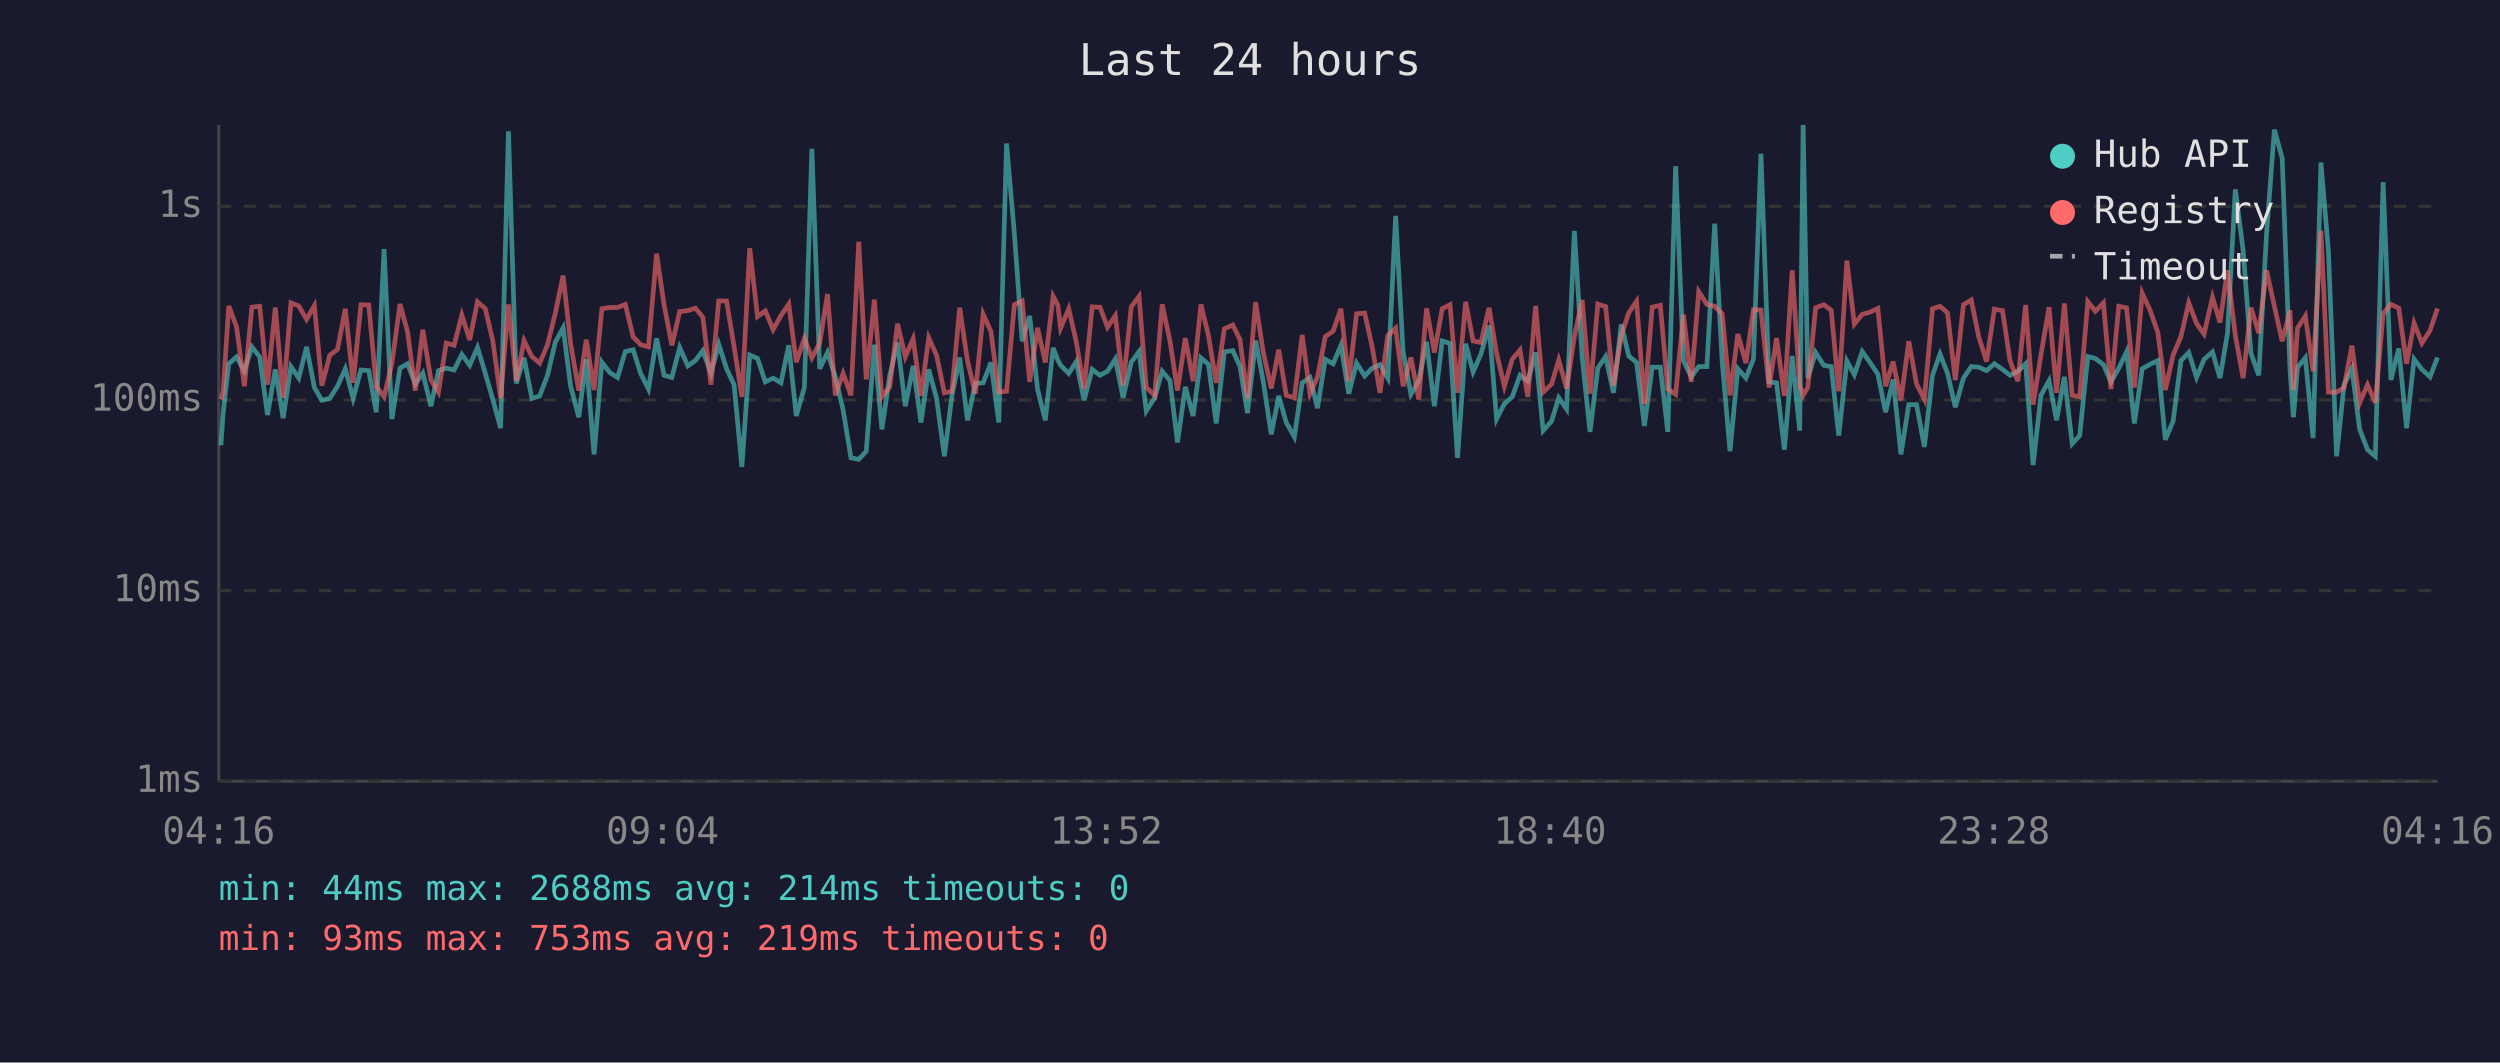
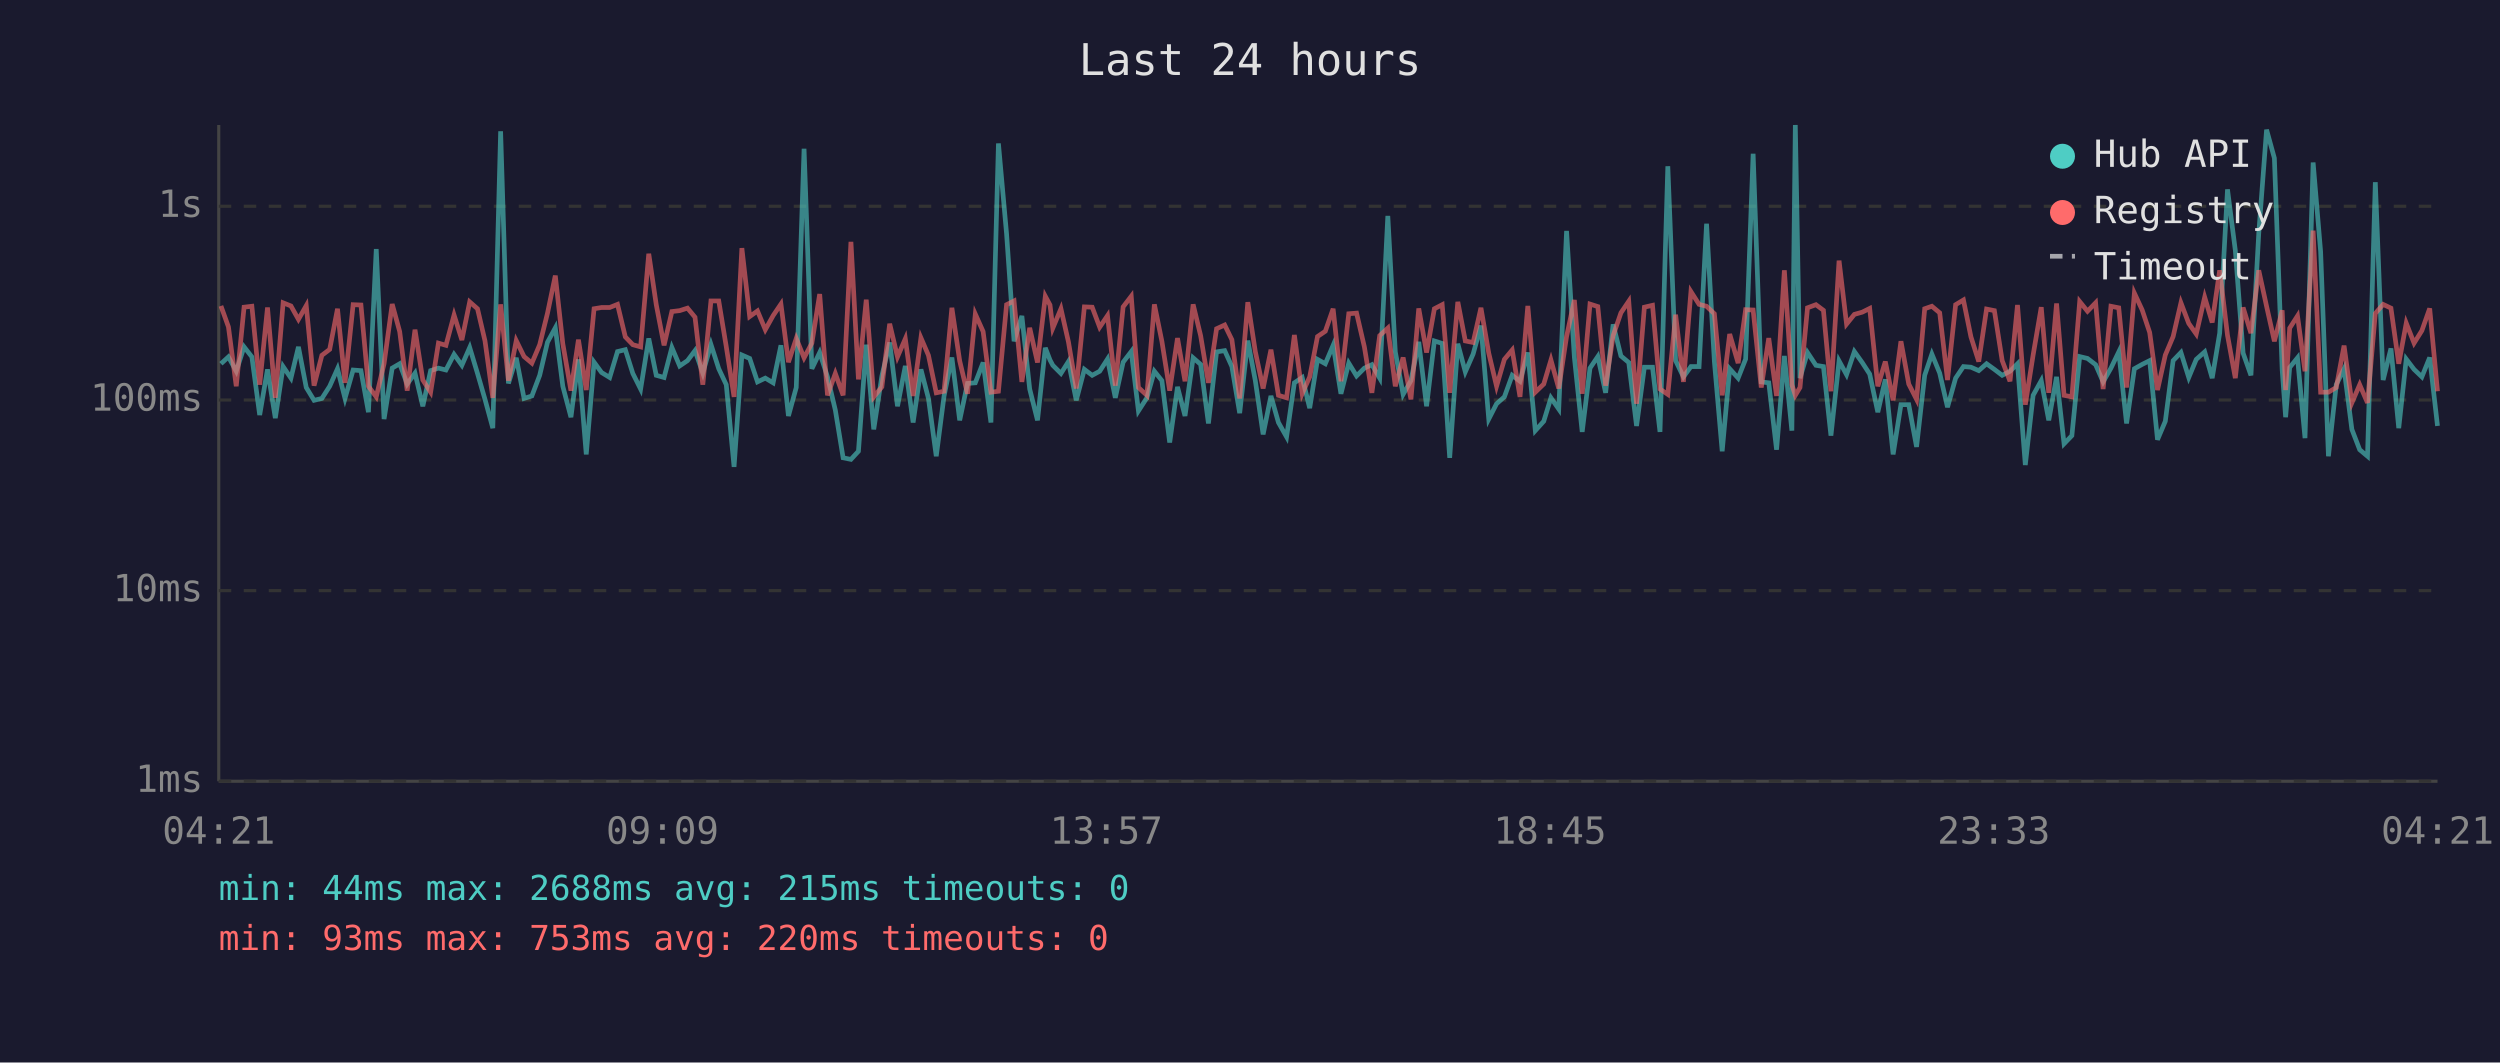
<svg xmlns="http://www.w3.org/2000/svg" viewBox="0 0 800 340" font-family="monospace" font-size="12">
  <rect width="800" height="340" fill="#1a1a2e" />
  <text x="400" y="24" fill="#e0e0e0" font-size="14" text-anchor="middle">Last 24 hours</text>
  <line x1="70" y1="40" x2="70" y2="250" stroke="#444" stroke-width="1" />
  <line x1="70" y1="250" x2="780" y2="250" stroke="#444" stroke-width="1" />
  <line x1="70" y1="250" x2="780" y2="250" stroke="#333" stroke-width="1" stroke-dasharray="4" />
  <text x="65" y="250" fill="#888" text-anchor="end" dominant-baseline="middle">1ms</text>
  <line x1="70" y1="189" x2="780" y2="189" stroke="#333" stroke-width="1" stroke-dasharray="4" />
  <text x="65" y="189" fill="#888" text-anchor="end" dominant-baseline="middle">10ms</text>
  <line x1="70" y1="128" x2="780" y2="128" stroke="#333" stroke-width="1" stroke-dasharray="4" />
  <text x="65" y="128" fill="#888" text-anchor="end" dominant-baseline="middle">100ms</text>
  <line x1="70" y1="66" x2="780" y2="66" stroke="#333" stroke-width="1" stroke-dasharray="4" />
  <text x="65" y="66" fill="#888" text-anchor="end" dominant-baseline="middle">1s</text>
-   <text x="70" y="270" fill="#888" text-anchor="middle">04:16</text>
-   <text x="212" y="270" fill="#888" text-anchor="middle">09:04</text>
-   <text x="354" y="270" fill="#888" text-anchor="middle">13:52</text>
-   <text x="496" y="270" fill="#888" text-anchor="middle">18:40</text>
-   <text x="638" y="270" fill="#888" text-anchor="middle">23:28</text>
-   <text x="780" y="270" fill="#888" text-anchor="middle">04:16</text>
-   <polyline points="70.7,142.5 71.4,132.2 73.2,116.4 75.7,114.2 78.2,118.8 80.6,111.0 83.1,114.2 85.6,132.8 88.1,118.2 90.6,133.8 93.1,117.3 95.6,121.0 98.1,111.0 100.6,124.0 103.0,128.1 105.5,127.5 108.0,123.6 110.5,118.0 113.0,127.5 115.5,118.4 118.0,118.6 120.4,131.9 122.9,79.7 125.4,134.1 128.0,117.8 130.4,116.4 132.9,122.9 135.3,119.4 137.9,130.0 140.3,118.6 142.8,117.8 145.3,118.4 147.8,113.4 150.3,116.9 152.8,111.2 155.3,119.5 157.7,127.8 160.2,137.0 162.7,42.0 165.2,122.7 167.7,114.5 170.2,127.5 172.7,126.7 175.2,120.1 177.7,109.5 180.2,104.9 182.6,123.6 185.2,133.5 187.6,115.0 190.1,145.4 192.6,115.9 195.1,119.2 197.6,120.8 200.1,112.5 202.6,111.9 205.0,119.5 207.5,124.5 210.1,108.3 212.5,120.1 215.0,120.8 217.5,111.2 220.1,117.1 222.5,115.4 224.9,112.2 227.5,119.4 230.0,110.2 232.5,118.0 234.9,123.1 237.4,149.4 239.9,113.6 242.4,114.7 244.9,122.2 247.4,121.0 249.9,122.5 252.4,110.5 254.8,133.1 257.4,124.0 259.8,47.6 262.3,118.0 264.8,112.8 267.3,120.6 269.8,131.2 272.3,146.5 274.8,147.0 277.2,144.4 279.8,110.3 282.2,137.4 284.7,120.3 287.2,109.6 289.7,130.0 292.2,117.1 294.7,135.2 297.2,118.2 299.7,127.5 302.2,146.0 304.6,126.7 307.1,114.4 309.6,134.5 312.1,122.7 314.6,122.5 317.1,116.0 319.6,135.2 322.1,45.9 324.6,74.8 327.1,109.2 329.5,101.1 332.0,124.5 334.5,134.5 337.0,111.3 338.5,115.2 339.4,116.9 342.0,119.5 344.4,115.7 346.9,128.1 349.5,118.2 352.0,120.1 354.4,118.8 356.9,114.9 359.4,127.3 362.0,115.9 364.5,112.5 366.8,131.5 369.5,127.3 371.9,118.8 374.4,121.8 376.8,141.6 379.3,123.8 381.8,133.1 384.3,114.5 386.7,116.6 389.2,135.5 391.8,112.6 394.5,112.2 396.8,117.3 399.2,132.2 401.8,109.0 404.2,121.8 406.8,139.0 409.2,126.7 411.6,135.2 414.2,139.8 416.7,122.5 419.2,120.8 421.6,130.6 424.1,115.0 426.6,116.4 429.1,110.5 431.6,126.0 434.1,116.2 436.7,120.3 439.1,117.8 441.6,116.7 444.1,121.0 446.6,69.1 449.0,112.6 451.5,126.2 454.0,121.8 456.5,109.4 459.0,130.0 461.5,109.1 464.0,109.9 466.4,146.5 469.0,110.0 471.4,119.0 473.9,113.3 476.5,104.2 478.9,134.1 481.4,129.2 483.9,127.0 486.4,120.1 488.9,122.0 491.4,112.8 493.8,137.8 496.5,134.8 498.8,127.3 501.3,130.9 503.8,73.9 506.3,114.4 508.8,138.2 511.3,117.8 513.8,114.1 516.3,125.7 518.8,103.8 521.2,113.9 523.7,116.0 526.2,136.3 528.7,117.5 531.3,117.5 533.7,138.2 536.2,53.2 538.7,115.4 541.2,120.6 543.6,117.3 546.2,117.3 548.7,71.6 551.1,115.7 553.6,144.4 556.1,118.0 558.7,121.0 561.1,114.9 563.5,49.2 566.1,122.2 568.5,122.5 571.0,143.9 573.5,113.9 575.9,137.8 577.0,40.0 578.5,121.0 581.0,112.8 583.6,116.9 586.0,117.3 588.4,139.4 591.0,115.5 593.4,119.9 595.9,112.5 598.4,116.0 600.9,119.7 603.4,131.9 605.8,121.4 608.3,145.4 610.8,129.5 613.3,129.5 615.8,143.0 618.4,120.1 620.8,113.3 623.2,119.4 625.7,130.3 628.3,121.0 630.8,117.3 633.2,117.5 635.7,118.6 638.2,116.4 640.8,118.2 643.2,120.1 645.7,118.8 648.2,116.4 650.6,148.8 653.1,126.5 655.7,121.8 658.1,134.5 660.6,120.6 663.1,142.0 665.5,139.4 668.1,114.1 670.5,114.7 673.1,116.7 675.5,122.2 678.0,117.8 680.5,112.6 683.0,135.5 685.5,118.0 688.0,116.6 690.5,115.4 692.9,140.7 695.4,134.8 697.9,115.4 700.4,112.8 702.9,120.8 705.3,115.0 708.0,112.6 710.4,121.0 712.8,106.6 715.3,60.6 717.8,80.1 720.3,113.0 722.8,120.1 725.3,74.7 727.8,41.5 730.3,50.6 732.8,118.4 733.9,133.5 735.2,117.6 737.7,114.5 740.2,140.2 742.7,52.0 745.1,80.5 747.7,146.0 750.1,123.1 752.6,118.0 755.1,137.4 757.6,143.9 760.1,146.0 762.6,58.3 765.1,121.6 767.6,111.5 770.1,137.0 772.5,114.9 775.0,118.2 777.6,120.6 780.0,114.4" fill="none" stroke="#4ecdc4" stroke-width="1.5" opacity="0.6" />
-   <polyline points="70.7,127.8 71.4,125.2 73.2,97.9 75.7,104.6 78.2,123.6 80.6,98.3 83.1,98.0 85.6,123.1 88.1,98.4 90.6,127.3 93.1,96.9 95.6,97.9 98.1,102.2 100.6,97.8 103.0,123.4 105.5,113.7 108.0,111.8 110.5,98.8 113.0,122.5 115.5,97.5 118.0,97.6 120.4,123.6 122.9,127.0 125.4,116.4 128.0,97.3 130.4,106.1 132.9,125.0 135.3,105.5 137.9,121.6 140.3,125.5 142.8,109.8 145.3,110.5 147.8,100.8 150.3,108.8 152.8,96.6 155.3,98.8 157.7,109.1 160.2,127.3 162.7,97.4 165.2,121.8 167.7,109.0 170.2,114.1 172.7,116.2 175.2,110.3 177.7,100.2 180.2,88.2 182.6,110.0 185.2,125.0 187.6,108.7 190.1,124.8 192.6,98.8 195.1,98.4 197.6,98.4 200.1,97.4 202.6,107.8 205.0,110.3 207.5,111.0 210.1,81.2 212.5,97.5 215.0,110.5 217.5,99.7 220.1,99.4 222.5,98.6 224.9,101.5 227.5,123.1 230.0,96.3 232.5,96.3 234.9,110.9 237.4,127.0 239.9,79.4 242.4,101.3 244.9,99.5 247.4,105.5 249.9,101.0 252.4,97.3 254.8,115.9 257.4,108.3 259.8,114.5 262.3,109.8 264.8,94.1 267.3,126.5 269.8,119.5 272.3,126.5 274.8,77.4 277.2,121.4 279.8,95.9 282.2,127.0 284.7,123.8 287.2,103.6 289.7,114.2 292.2,108.4 294.7,126.7 297.2,108.1 299.7,113.7 302.2,125.7 304.6,125.2 307.1,98.5 309.6,115.5 312.1,126.0 314.6,100.5 317.1,106.1 319.6,125.5 322.1,125.2 324.6,97.5 327.1,96.3 329.5,122.2 332.0,104.9 334.5,116.0 337.0,94.8 338.5,97.6 339.4,105.0 342.0,98.8 344.4,109.4 346.9,124.3 349.5,98.2 352.0,98.3 354.4,104.7 356.9,101.0 359.4,123.4 362.0,98.2 364.5,94.8 366.8,124.0 369.5,126.5 371.9,97.4 374.4,109.2 376.8,125.0 379.3,108.2 381.8,122.0 384.3,97.4 386.7,107.4 389.2,122.5 391.8,105.2 394.5,104.0 396.8,108.7 399.2,127.5 401.8,96.7 404.2,112.5 406.8,124.3 409.2,111.9 411.6,126.5 414.2,127.3 416.7,107.2 419.2,126.0 421.6,120.6 424.1,107.7 426.6,106.0 429.1,98.8 431.6,122.0 434.1,100.4 436.7,100.2 439.1,111.0 441.6,125.7 444.1,107.4 446.6,105.0 449.0,123.6 451.5,114.4 454.0,127.8 456.5,98.7 459.0,112.8 461.5,98.8 464.0,97.5 466.4,125.7 469.0,96.6 471.4,109.1 473.9,109.6 476.5,98.5 478.9,113.0 481.4,123.6 483.9,115.0 486.4,112.0 488.9,127.0 491.4,97.9 493.8,125.5 496.5,122.9 498.8,115.2 501.3,124.3 503.8,107.7 506.3,96.0 508.8,126.0 511.3,97.3 513.8,98.1 516.3,123.4 518.8,107.4 521.2,100.1 523.7,96.4 526.2,129.2 528.7,98.3 531.3,97.7 533.7,124.5 536.2,126.2 538.7,100.7 541.2,122.2 543.6,93.3 546.2,97.4 548.7,98.0 551.1,100.4 553.6,126.5 556.1,106.9 558.7,116.2 561.1,99.1 563.5,99.2 566.1,124.0 568.5,108.2 571.0,126.7 573.5,86.5 575.9,123.1 577.0,126.5 578.5,124.0 581.0,98.5 583.6,97.5 586.0,99.3 588.4,125.2 591.0,83.4 593.4,103.7 595.9,100.6 598.4,99.9 600.9,98.7 603.4,123.6 605.8,115.7 608.3,128.1 610.8,109.2 613.3,122.9 615.8,127.8 618.4,98.8 620.8,98.0 623.2,100.1 625.7,121.6 628.3,97.5 630.8,96.0 633.2,107.8 635.7,115.7 638.2,98.9 640.8,99.4 643.2,115.4 645.7,122.0 648.2,97.6 650.6,129.5 653.1,113.6 655.7,98.3 658.1,125.7 660.6,97.1 663.1,126.5 665.5,127.0 668.1,96.5 670.5,99.6 673.1,96.9 675.5,124.5 678.0,98.0 680.5,98.5 683.0,124.0 685.5,93.8 688.0,99.2 690.5,106.4 692.9,124.8 695.4,113.6 697.9,107.7 700.4,96.9 702.9,103.5 705.3,106.9 708.0,95.1 710.4,103.2 712.8,86.5 715.3,107.3 717.8,121.0 720.3,98.4 722.8,106.6 725.3,86.5 727.8,98.0 730.3,109.2 732.8,99.3 733.9,124.8 735.2,105.0 737.7,101.1 740.2,118.8 742.7,73.8 745.1,125.5 747.7,125.5 750.1,124.0 752.6,110.6 755.1,128.9 757.6,123.1 760.1,128.9 762.6,100.3 765.1,97.4 767.6,98.6 770.1,116.4 772.5,103.4 775.0,109.8 777.6,105.8 780.0,98.7" fill="none" stroke="#ff6b6b" stroke-width="1.5" opacity="0.6" />
+   <text x="70" y="270" fill="#888" text-anchor="middle">04:21</text>
+   <text x="212" y="270" fill="#888" text-anchor="middle">09:09</text>
+   <text x="354" y="270" fill="#888" text-anchor="middle">13:57</text>
+   <text x="496" y="270" fill="#888" text-anchor="middle">18:45</text>
+   <text x="638" y="270" fill="#888" text-anchor="middle">23:33</text>
+   <text x="780" y="270" fill="#888" text-anchor="middle">04:21</text>
+   <polyline points="70.7,116.4 73.1,114.2 75.6,118.8 78.1,111.0 80.6,114.2 83.1,132.8 85.6,118.2 88.1,133.8 90.6,117.3 93.1,121.0 95.5,111.0 98.0,124.0 100.5,128.1 103.0,127.5 105.5,123.6 108.0,118.0 110.4,127.5 113.0,118.4 115.5,118.6 117.9,131.9 120.4,79.7 122.9,134.1 125.5,117.8 127.9,116.4 130.3,122.9 132.8,119.4 135.3,130.0 137.8,118.6 140.3,117.8 142.7,118.4 145.3,113.4 147.8,116.9 150.3,111.2 152.8,119.5 155.2,127.8 157.7,137.0 160.2,42.0 162.7,122.7 165.2,114.5 167.7,127.5 170.2,126.7 172.7,120.1 175.2,109.5 177.7,104.9 180.1,123.6 182.7,133.5 185.1,115.0 187.6,145.4 190.1,115.9 192.5,119.2 195.1,120.8 197.6,112.5 200.1,111.9 202.5,119.5 205.0,124.5 207.6,108.3 210.0,120.1 212.5,120.8 215.0,111.2 217.5,117.1 220.0,115.4 222.4,112.2 224.9,119.4 227.5,110.2 230.0,118.0 232.4,123.1 234.9,149.4 237.4,113.6 239.9,114.7 242.4,122.2 244.9,121.0 247.4,122.5 249.9,110.5 252.3,133.1 254.8,124.0 257.3,47.6 259.8,118.0 262.3,112.8 264.8,120.6 267.3,131.2 269.8,146.5 272.3,147.0 274.7,144.4 277.2,110.3 279.6,137.4 282.2,120.3 284.7,109.6 287.2,130.0 289.7,117.1 292.2,135.2 294.7,118.2 297.1,127.5 299.6,146.0 302.1,126.7 304.6,114.4 307.1,134.5 309.6,122.7 312.1,122.5 314.6,116.0 317.1,135.2 319.5,45.9 322.1,74.8 324.5,109.2 327.0,101.1 329.5,124.5 332.0,134.5 334.5,111.3 336.0,115.2 336.9,116.9 339.5,119.5 341.9,115.7 344.4,128.1 347.0,118.2 349.5,120.1 351.9,118.8 354.4,114.9 356.9,127.3 359.4,115.9 362.0,112.5 364.3,131.5 367.0,127.3 369.4,118.8 371.8,121.8 374.3,141.6 376.8,123.8 379.2,133.1 381.8,114.5 384.2,116.6 386.7,135.5 389.3,112.6 391.9,112.2 394.2,117.3 396.7,132.2 399.3,109.0 401.7,121.8 404.2,139.0 406.7,126.7 409.1,135.2 411.7,139.8 414.2,122.5 416.7,120.8 419.1,130.6 421.6,115.0 424.1,116.4 426.6,110.5 429.1,126.0 431.6,116.2 434.1,120.3 436.6,117.8 439.0,116.7 441.5,121.0 444.1,69.1 446.5,112.6 449.0,126.2 451.5,121.8 454.0,109.4 456.5,130.0 459.0,109.1 461.5,109.9 463.9,146.5 466.5,110.0 468.9,119.0 471.4,113.3 473.9,104.2 476.4,134.1 478.9,129.2 481.4,127.0 483.9,120.1 486.4,122.0 488.9,112.8 491.3,137.8 494.0,134.8 496.3,127.3 498.8,130.9 501.3,73.9 503.8,114.4 506.3,138.2 508.8,117.8 511.3,114.1 513.8,125.7 516.2,103.8 518.7,113.9 521.2,116.0 523.7,136.3 526.2,117.5 528.8,117.5 531.2,138.2 533.7,53.2 536.2,115.4 538.7,120.6 541.1,117.3 543.7,117.3 546.1,71.6 548.6,115.7 551.1,144.4 553.5,118.0 556.2,121.0 558.6,114.9 561.0,49.2 563.6,122.2 566.0,122.5 568.5,143.9 571.0,113.9 573.4,137.8 574.5,40.0 576.0,121.0 578.4,112.8 581.1,116.9 583.5,117.3 585.9,139.4 588.5,115.5 590.9,119.9 593.4,112.5 595.9,116.0 598.3,119.7 600.9,131.9 603.3,121.4 605.8,145.4 608.3,129.5 610.8,129.5 613.3,143.0 615.9,120.1 618.2,113.3 620.7,119.4 623.2,130.3 625.8,121.0 628.3,117.3 630.7,117.5 633.2,118.6 635.7,116.4 638.2,118.2 640.7,120.1 643.2,118.8 645.6,116.4 648.1,148.8 650.6,126.5 653.2,121.8 655.6,134.5 658.1,120.6 660.5,142.0 663.0,139.4 665.5,114.1 668.0,114.7 670.6,116.7 673.0,122.2 675.5,117.8 678.0,112.6 680.5,135.5 683.0,118.0 685.5,116.6 687.9,115.4 690.4,140.7 692.9,134.8 695.4,115.4 697.9,112.8 700.4,120.8 702.8,115.0 705.5,112.6 707.9,121.0 710.3,106.6 712.8,60.6 715.3,80.1 717.8,113.0 720.3,120.1 722.8,74.7 725.3,41.5 727.8,50.6 730.3,118.4 731.4,133.5 732.7,117.6 735.2,114.5 737.6,140.2 740.2,52.0 742.6,80.5 745.1,146.0 747.6,123.1 750.1,118.0 752.6,137.4 755.1,143.9 757.6,146.0 760.1,58.3 762.6,121.6 765.1,111.5 767.6,137.0 770.0,114.9 772.5,118.2 775.0,120.6 777.5,114.4 780.0,136.3" fill="none" stroke="#4ecdc4" stroke-width="1.5" opacity="0.6" />
+   <polyline points="70.7,97.9 73.1,104.6 75.6,123.6 78.1,98.3 80.6,98.0 83.1,123.1 85.6,98.4 88.1,127.3 90.6,96.9 93.1,97.9 95.5,102.2 98.0,97.8 100.5,123.4 103.0,113.7 105.5,111.8 108.0,98.8 110.4,122.5 113.0,97.5 115.5,97.6 117.9,123.6 120.4,127.0 122.9,116.4 125.5,97.3 127.9,106.1 130.3,125.0 132.8,105.5 135.3,121.6 137.8,125.5 140.3,109.8 142.7,110.5 145.3,100.8 147.8,108.8 150.3,96.6 152.8,98.8 155.2,109.1 157.7,127.3 160.2,97.4 162.7,121.8 165.2,109.0 167.7,114.1 170.2,116.2 172.7,110.3 175.2,100.2 177.7,88.2 180.1,110.0 182.7,125.0 185.1,108.7 187.6,124.8 190.1,98.8 192.5,98.4 195.1,98.4 197.6,97.4 200.1,107.8 202.5,110.3 205.0,111.0 207.6,81.2 210.0,97.5 212.5,110.5 215.0,99.7 217.5,99.4 220.0,98.6 222.4,101.5 224.9,123.1 227.5,96.3 230.0,96.3 232.4,110.9 234.9,127.0 237.4,79.4 239.9,101.3 242.4,99.5 244.9,105.5 247.4,101.0 249.9,97.3 252.3,115.9 254.8,108.3 257.3,114.5 259.8,109.8 262.3,94.1 264.8,126.5 267.3,119.5 269.8,126.5 272.3,77.4 274.7,121.4 277.2,95.9 279.6,127.0 282.2,123.8 284.7,103.6 287.2,114.2 289.7,108.4 292.2,126.7 294.7,108.1 297.1,113.7 299.6,125.7 302.1,125.2 304.6,98.5 307.1,115.5 309.6,126.0 312.1,100.5 314.6,106.1 317.1,125.5 319.5,125.2 322.1,97.5 324.5,96.3 327.0,122.2 329.5,104.9 332.0,116.0 334.5,94.8 336.0,97.6 336.9,105.0 339.5,98.8 341.9,109.4 344.4,124.3 347.0,98.2 349.5,98.3 351.9,104.7 354.4,101.0 356.9,123.4 359.4,98.2 362.0,94.8 364.3,124.0 367.0,126.5 369.4,97.4 371.8,109.2 374.3,125.0 376.8,108.2 379.2,122.0 381.8,97.4 384.2,107.4 386.7,122.5 389.3,105.2 391.9,104.0 394.2,108.7 396.7,127.5 399.3,96.7 401.7,112.5 404.2,124.3 406.7,111.9 409.1,126.5 411.7,127.3 414.2,107.2 416.7,126.0 419.1,120.6 421.6,107.7 424.1,106.0 426.6,98.8 429.1,122.0 431.6,100.4 434.1,100.2 436.6,111.0 439.0,125.7 441.5,107.4 444.1,105.0 446.5,123.6 449.0,114.4 451.5,127.8 454.0,98.7 456.5,112.8 459.0,98.8 461.5,97.5 463.9,125.7 466.5,96.6 468.9,109.1 471.4,109.6 473.9,98.5 476.4,113.0 478.9,123.6 481.4,115.0 483.9,112.0 486.4,127.0 488.9,97.9 491.3,125.5 494.0,122.9 496.3,115.2 498.8,124.3 501.3,107.7 503.8,96.0 506.3,126.0 508.8,97.3 511.3,98.1 513.8,123.4 516.2,107.4 518.7,100.1 521.2,96.4 523.7,129.2 526.2,98.3 528.8,97.7 531.2,124.5 533.7,126.2 536.2,100.7 538.7,122.2 541.1,93.3 543.7,97.4 546.1,98.0 548.6,100.4 551.1,126.5 553.5,106.9 556.2,116.2 558.6,99.1 561.0,99.2 563.6,124.0 566.0,108.2 568.5,126.7 571.0,86.5 573.4,123.1 574.5,126.5 576.0,124.0 578.4,98.5 581.1,97.5 583.5,99.3 585.9,125.2 588.5,83.4 590.9,103.7 593.4,100.6 595.9,99.9 598.3,98.7 600.9,123.6 603.3,115.7 605.8,128.1 608.3,109.2 610.8,122.9 613.3,127.8 615.9,98.8 618.2,98.0 620.7,100.1 623.2,121.6 625.8,97.5 628.3,96.0 630.7,107.8 633.2,115.7 635.7,98.9 638.2,99.4 640.7,115.4 643.2,122.0 645.6,97.6 648.1,129.5 650.6,113.6 653.2,98.3 655.6,125.7 658.1,97.1 660.5,126.5 663.0,127.0 665.5,96.5 668.0,99.6 670.6,96.9 673.0,124.5 675.5,98.0 678.0,98.5 680.5,124.0 683.0,93.8 685.5,99.2 687.9,106.4 690.4,124.8 692.9,113.6 695.4,107.7 697.9,96.9 700.4,103.5 702.8,106.9 705.5,95.1 707.9,103.2 710.3,86.5 712.8,107.3 715.3,121.0 717.8,98.4 720.3,106.6 722.8,86.5 725.3,98.0 727.8,109.2 730.3,99.3 731.4,124.8 732.7,105.0 735.2,101.1 737.6,118.8 740.2,73.8 742.6,125.5 745.1,125.5 747.6,124.0 750.1,110.6 752.6,128.9 755.1,123.1 757.6,128.9 760.1,100.3 762.6,97.4 765.1,98.6 767.6,116.4 770.0,103.4 772.5,109.8 775.0,105.8 777.5,98.7 780.0,125.2" fill="none" stroke="#ff6b6b" stroke-width="1.5" opacity="0.6" />
  <circle cx="660" cy="50" r="4" fill="#4ecdc4" />
  <text x="670" y="50" fill="#e0e0e0" dominant-baseline="middle">Hub API</text>
  <circle cx="660" cy="68" r="4" fill="#ff6b6b" />
  <text x="670" y="68" fill="#e0e0e0" dominant-baseline="middle">Registry</text>
  <line x1="656" y1="82" x2="664" y2="82" stroke="#e0e0e0" stroke-width="1.5" stroke-dasharray="4,3" opacity="0.7" />
  <text x="670" y="86" fill="#e0e0e0" dominant-baseline="middle">Timeout</text>
-   <text x="70" y="288" fill="#4ecdc4" font-size="11">min: 44ms  max: 2688ms  avg: 214ms  timeouts: 0</text>
-   <text x="70" y="304" fill="#ff6b6b" font-size="11">min: 93ms  max: 753ms  avg: 219ms  timeouts: 0</text>
+   <text x="70" y="288" fill="#4ecdc4" font-size="11">min: 44ms  max: 2688ms  avg: 215ms  timeouts: 0</text>
+   <text x="70" y="304" fill="#ff6b6b" font-size="11">min: 93ms  max: 753ms  avg: 220ms  timeouts: 0</text>
</svg>
